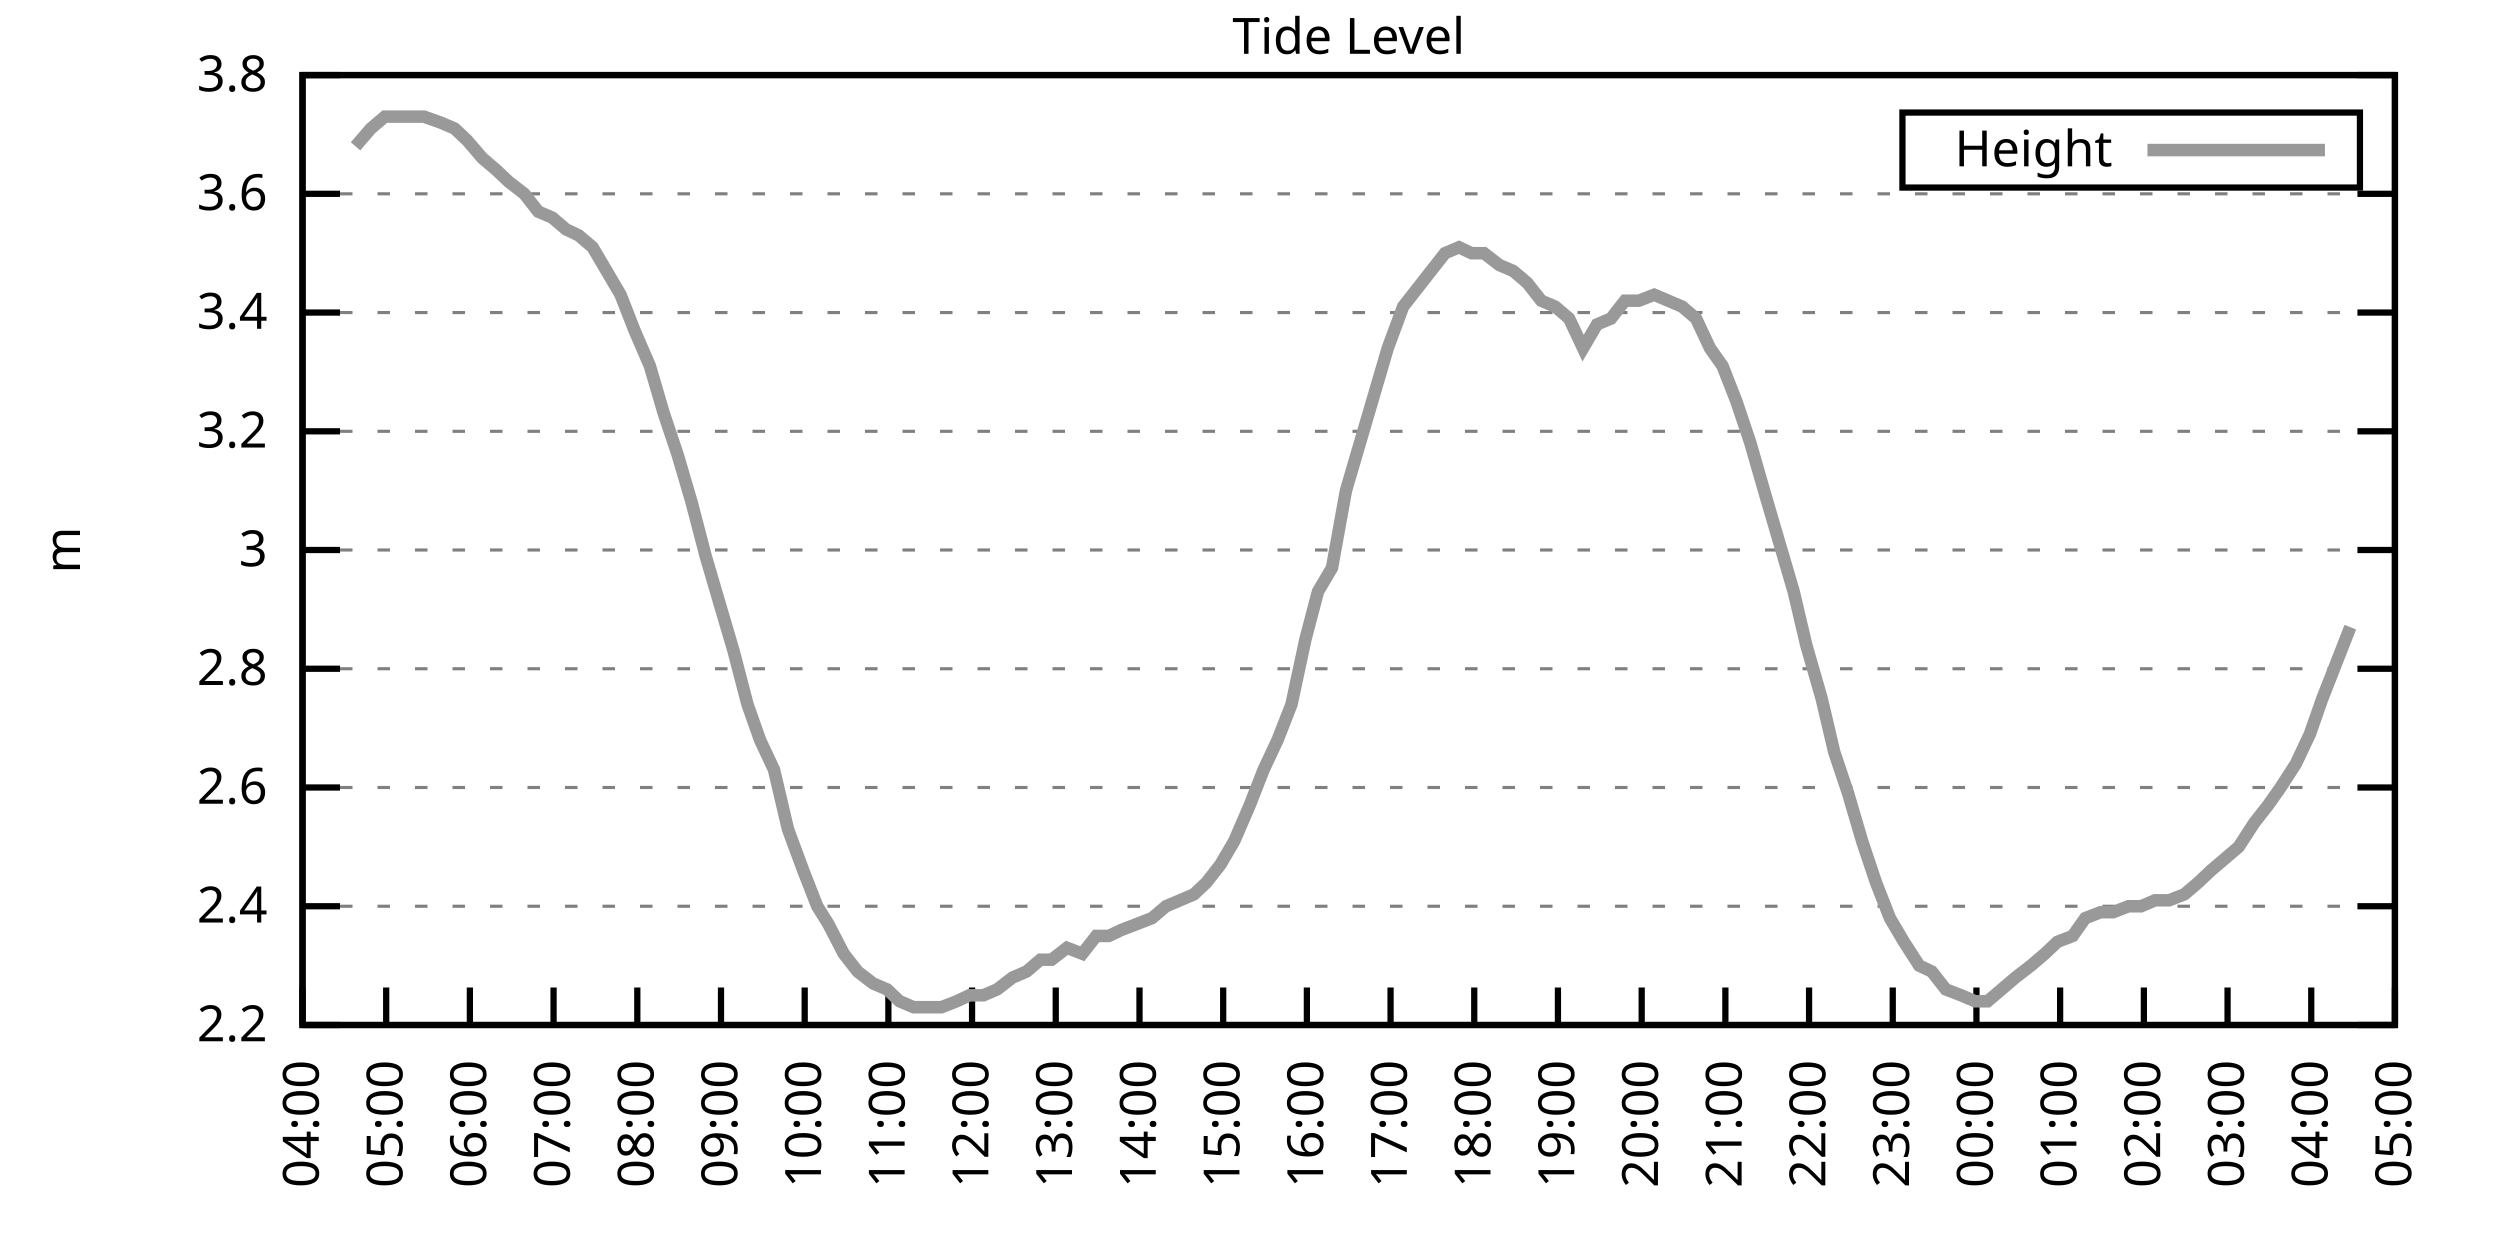
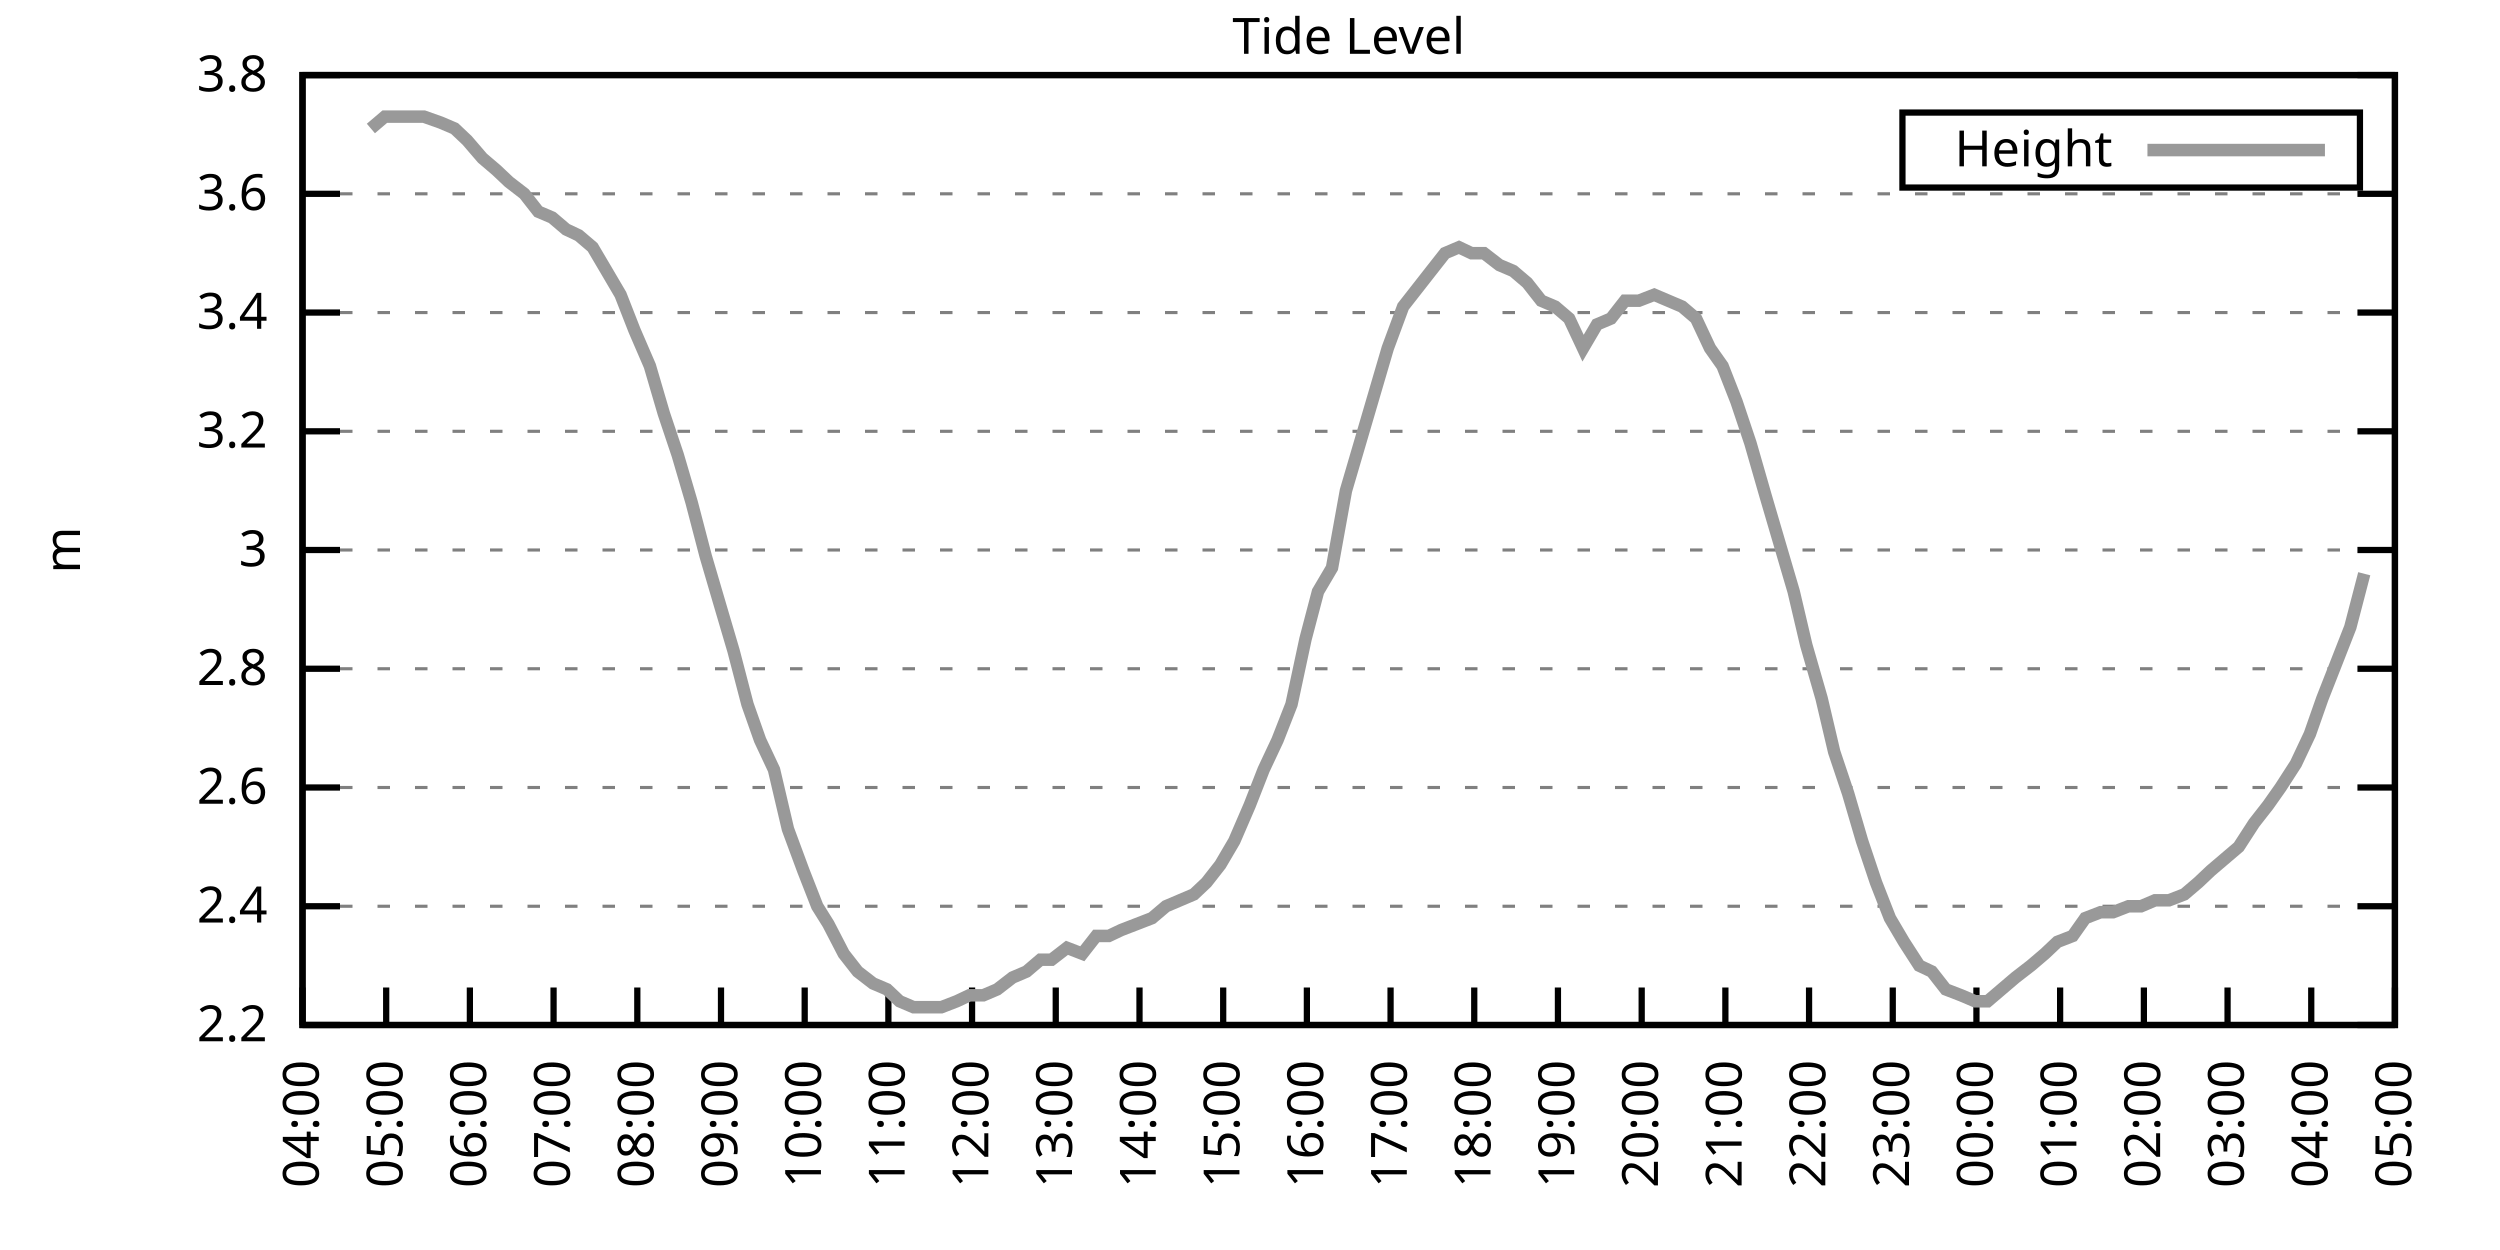
<svg xmlns="http://www.w3.org/2000/svg" xmlns:xlink="http://www.w3.org/1999/xlink" width="400" height="200" viewBox="0 0 400 200">
  <g id="gnuplot_canvas">
    <rect x="0" y="0" width="400" height="200" fill="none" />
    <defs>
      <circle id="gpDot" r="0.5" stroke-width="0.5" stroke="currentColor" />
      <path id="gpPt0" stroke-width="0.333" stroke="currentColor" d="M-1,0 h2 M0,-1 v2" />
      <path id="gpPt1" stroke-width="0.333" stroke="currentColor" d="M-1,-1 L1,1 M1,-1 L-1,1" />
      <path id="gpPt2" stroke-width="0.333" stroke="currentColor" d="M-1,0 L1,0 M0,-1 L0,1 M-1,-1 L1,1 M-1,1 L1,-1" />
      <rect id="gpPt3" stroke-width="0.333" stroke="currentColor" x="-1" y="-1" width="2" height="2" />
      <rect id="gpPt4" stroke-width="0.333" stroke="currentColor" fill="currentColor" x="-1" y="-1" width="2" height="2" />
      <circle id="gpPt5" stroke-width="0.333" stroke="currentColor" cx="0" cy="0" r="1" />
      <use xlink:href="#gpPt5" id="gpPt6" fill="currentColor" stroke="none" />
      <path id="gpPt7" stroke-width="0.333" stroke="currentColor" d="M0,-1.33 L-1.33,0.67 L1.33,0.67 z" />
      <use xlink:href="#gpPt7" id="gpPt8" fill="currentColor" stroke="none" />
      <use xlink:href="#gpPt7" id="gpPt9" stroke="currentColor" transform="rotate(180)" />
      <use xlink:href="#gpPt9" id="gpPt10" fill="currentColor" stroke="none" />
      <use xlink:href="#gpPt3" id="gpPt11" stroke="currentColor" transform="rotate(45)" />
      <use xlink:href="#gpPt11" id="gpPt12" fill="currentColor" stroke="none" />
      <path id="gpPt13" stroke-width="0.333" stroke="currentColor" d="M0,1.330 L1.265,0.411 L0.782,-1.067 L-0.782,-1.076 L-1.265,0.411 z" />
      <use xlink:href="#gpPt13" id="gpPt14" fill="currentColor" stroke="none" />
      <filter id="textbox" filterUnits="objectBoundingBox" x="0" y="0" height="1" width="1">
        <feFlood flood-color="white" flood-opacity="1" result="bgnd" />
        <feComposite in="SourceGraphic" in2="bgnd" operator="atop" />
      </filter>
      <filter id="greybox" filterUnits="objectBoundingBox" x="0" y="0" height="1" width="1">
        <feFlood flood-color="lightgrey" flood-opacity="1" result="grey" />
        <feComposite in="SourceGraphic" in2="grey" operator="atop" />
      </filter>
    </defs>
    <g fill="none" color="white" stroke="currentColor" stroke-width="1.00" stroke-linecap="butt" stroke-linejoin="miter">
</g>
    <g fill="none" color="black" stroke="currentColor" stroke-width="1.00" stroke-linecap="butt" stroke-linejoin="miter">
      <g stroke="none" shape-rendering="crispEdges">
        <polygon fill="rgb(255, 255, 255)" points="48.40,164.00 383.18,164.00 383.18,12.02 48.40,12.02 " />
      </g>
    </g>
    <g fill="none" color="black" stroke="currentColor" stroke-width="1.00" stroke-linecap="butt" stroke-linejoin="miter">
</g>
    <g fill="none" color="black" stroke="black" stroke-width="0.50" stroke-linecap="butt" stroke-linejoin="miter">
</g>
    <g fill="none" color="gray" stroke="currentColor" stroke-width="0.50" stroke-linecap="butt" stroke-linejoin="miter">
      <path stroke="gray" stroke-dasharray="2,4" class="gridline" d="M48.40,164.00 L383.19,164.00  " />
    </g>
    <g fill="none" color="gray" stroke="gray" stroke-width="1.00" stroke-linecap="butt" stroke-linejoin="miter">
</g>
    <g fill="none" color="black" stroke="currentColor" stroke-width="1.00" stroke-linecap="butt" stroke-linejoin="miter">
      <path stroke="black" d="M48.40,164.00 L54.40,164.00 M383.19,164.00 L377.19,164.00  " />
      <g transform="translate(42.80,166.60)" stroke="none" fill="black" font-family="Sans" font-size="8.00" text-anchor="end">
        <text>
          <tspan font-family="Sans"> 2.2</tspan>
        </text>
      </g>
    </g>
    <g fill="none" color="black" stroke="currentColor" stroke-width="1.00" stroke-linecap="butt" stroke-linejoin="miter">
</g>
    <g fill="none" color="black" stroke="black" stroke-width="0.50" stroke-linecap="butt" stroke-linejoin="miter">
</g>
    <g fill="none" color="gray" stroke="currentColor" stroke-width="0.50" stroke-linecap="butt" stroke-linejoin="miter">
      <path stroke="gray" stroke-dasharray="2,4" class="gridline" d="M48.40,145.00 L383.19,145.00  " />
    </g>
    <g fill="none" color="gray" stroke="gray" stroke-width="1.00" stroke-linecap="butt" stroke-linejoin="miter">
</g>
    <g fill="none" color="black" stroke="currentColor" stroke-width="1.00" stroke-linecap="butt" stroke-linejoin="miter">
      <path stroke="black" d="M48.40,145.00 L54.40,145.00 M383.19,145.00 L377.19,145.00  " />
      <g transform="translate(42.80,147.60)" stroke="none" fill="black" font-family="Sans" font-size="8.00" text-anchor="end">
        <text>
          <tspan font-family="Sans"> 2.4</tspan>
        </text>
      </g>
    </g>
    <g fill="none" color="black" stroke="currentColor" stroke-width="1.00" stroke-linecap="butt" stroke-linejoin="miter">
</g>
    <g fill="none" color="black" stroke="black" stroke-width="0.50" stroke-linecap="butt" stroke-linejoin="miter">
</g>
    <g fill="none" color="gray" stroke="currentColor" stroke-width="0.50" stroke-linecap="butt" stroke-linejoin="miter">
      <path stroke="gray" stroke-dasharray="2,4" class="gridline" d="M48.40,126.00 L383.19,126.00  " />
    </g>
    <g fill="none" color="gray" stroke="gray" stroke-width="1.00" stroke-linecap="butt" stroke-linejoin="miter">
</g>
    <g fill="none" color="black" stroke="currentColor" stroke-width="1.00" stroke-linecap="butt" stroke-linejoin="miter">
      <path stroke="black" d="M48.40,126.00 L54.40,126.00 M383.19,126.00 L377.19,126.00  " />
      <g transform="translate(42.80,128.60)" stroke="none" fill="black" font-family="Sans" font-size="8.00" text-anchor="end">
        <text>
          <tspan font-family="Sans"> 2.6</tspan>
        </text>
      </g>
    </g>
    <g fill="none" color="black" stroke="currentColor" stroke-width="1.00" stroke-linecap="butt" stroke-linejoin="miter">
</g>
    <g fill="none" color="black" stroke="black" stroke-width="0.50" stroke-linecap="butt" stroke-linejoin="miter">
</g>
    <g fill="none" color="gray" stroke="currentColor" stroke-width="0.50" stroke-linecap="butt" stroke-linejoin="miter">
      <path stroke="gray" stroke-dasharray="2,4" class="gridline" d="M48.40,107.00 L383.19,107.00  " />
    </g>
    <g fill="none" color="gray" stroke="gray" stroke-width="1.00" stroke-linecap="butt" stroke-linejoin="miter">
</g>
    <g fill="none" color="black" stroke="currentColor" stroke-width="1.00" stroke-linecap="butt" stroke-linejoin="miter">
      <path stroke="black" d="M48.40,107.00 L54.40,107.00 M383.19,107.00 L377.19,107.00  " />
      <g transform="translate(42.80,109.60)" stroke="none" fill="black" font-family="Sans" font-size="8.00" text-anchor="end">
        <text>
          <tspan font-family="Sans"> 2.8</tspan>
        </text>
      </g>
    </g>
    <g fill="none" color="black" stroke="currentColor" stroke-width="1.00" stroke-linecap="butt" stroke-linejoin="miter">
</g>
    <g fill="none" color="black" stroke="black" stroke-width="0.50" stroke-linecap="butt" stroke-linejoin="miter">
</g>
    <g fill="none" color="gray" stroke="currentColor" stroke-width="0.50" stroke-linecap="butt" stroke-linejoin="miter">
      <path stroke="gray" stroke-dasharray="2,4" class="gridline" d="M48.40,88.00 L383.19,88.00  " />
    </g>
    <g fill="none" color="gray" stroke="gray" stroke-width="1.00" stroke-linecap="butt" stroke-linejoin="miter">
</g>
    <g fill="none" color="black" stroke="currentColor" stroke-width="1.00" stroke-linecap="butt" stroke-linejoin="miter">
      <path stroke="black" d="M48.40,88.00 L54.40,88.00 M383.19,88.00 L377.19,88.00  " />
      <g transform="translate(42.80,90.60)" stroke="none" fill="black" font-family="Sans" font-size="8.00" text-anchor="end">
        <text>
          <tspan font-family="Sans"> 3</tspan>
        </text>
      </g>
    </g>
    <g fill="none" color="black" stroke="currentColor" stroke-width="1.00" stroke-linecap="butt" stroke-linejoin="miter">
</g>
    <g fill="none" color="black" stroke="black" stroke-width="0.50" stroke-linecap="butt" stroke-linejoin="miter">
</g>
    <g fill="none" color="gray" stroke="currentColor" stroke-width="0.50" stroke-linecap="butt" stroke-linejoin="miter">
      <path stroke="gray" stroke-dasharray="2,4" class="gridline" d="M48.40,69.01 L383.19,69.01  " />
    </g>
    <g fill="none" color="gray" stroke="gray" stroke-width="1.00" stroke-linecap="butt" stroke-linejoin="miter">
</g>
    <g fill="none" color="black" stroke="currentColor" stroke-width="1.00" stroke-linecap="butt" stroke-linejoin="miter">
      <path stroke="black" d="M48.40,69.01 L54.40,69.01 M383.19,69.01 L377.19,69.01  " />
      <g transform="translate(42.80,71.61)" stroke="none" fill="black" font-family="Sans" font-size="8.00" text-anchor="end">
        <text>
          <tspan font-family="Sans"> 3.2</tspan>
        </text>
      </g>
    </g>
    <g fill="none" color="black" stroke="currentColor" stroke-width="1.00" stroke-linecap="butt" stroke-linejoin="miter">
</g>
    <g fill="none" color="black" stroke="black" stroke-width="0.50" stroke-linecap="butt" stroke-linejoin="miter">
</g>
    <g fill="none" color="gray" stroke="currentColor" stroke-width="0.50" stroke-linecap="butt" stroke-linejoin="miter">
      <path stroke="gray" stroke-dasharray="2,4" class="gridline" d="M48.40,50.01 L383.19,50.01  " />
    </g>
    <g fill="none" color="gray" stroke="gray" stroke-width="1.00" stroke-linecap="butt" stroke-linejoin="miter">
</g>
    <g fill="none" color="black" stroke="currentColor" stroke-width="1.00" stroke-linecap="butt" stroke-linejoin="miter">
      <path stroke="black" d="M48.40,50.01 L54.40,50.01 M383.19,50.01 L377.19,50.01  " />
      <g transform="translate(42.80,52.61)" stroke="none" fill="black" font-family="Sans" font-size="8.00" text-anchor="end">
        <text>
          <tspan font-family="Sans"> 3.4</tspan>
        </text>
      </g>
    </g>
    <g fill="none" color="black" stroke="currentColor" stroke-width="1.00" stroke-linecap="butt" stroke-linejoin="miter">
</g>
    <g fill="none" color="black" stroke="black" stroke-width="0.50" stroke-linecap="butt" stroke-linejoin="miter">
</g>
    <g fill="none" color="gray" stroke="currentColor" stroke-width="0.50" stroke-linecap="butt" stroke-linejoin="miter">
      <path stroke="gray" stroke-dasharray="2,4" class="gridline" d="M48.40,31.01 L383.19,31.01  " />
    </g>
    <g fill="none" color="gray" stroke="gray" stroke-width="1.00" stroke-linecap="butt" stroke-linejoin="miter">
</g>
    <g fill="none" color="black" stroke="currentColor" stroke-width="1.00" stroke-linecap="butt" stroke-linejoin="miter">
      <path stroke="black" d="M48.40,31.01 L54.40,31.01 M383.19,31.01 L377.19,31.01  " />
      <g transform="translate(42.80,33.61)" stroke="none" fill="black" font-family="Sans" font-size="8.00" text-anchor="end">
        <text>
          <tspan font-family="Sans"> 3.6</tspan>
        </text>
      </g>
    </g>
    <g fill="none" color="black" stroke="currentColor" stroke-width="1.00" stroke-linecap="butt" stroke-linejoin="miter">
</g>
    <g fill="none" color="black" stroke="black" stroke-width="0.50" stroke-linecap="butt" stroke-linejoin="miter">
</g>
    <g fill="none" color="gray" stroke="currentColor" stroke-width="0.50" stroke-linecap="butt" stroke-linejoin="miter">
      <path stroke="gray" stroke-dasharray="2,4" class="gridline" d="M48.40,12.01 L383.19,12.01  " />
    </g>
    <g fill="none" color="gray" stroke="gray" stroke-width="1.00" stroke-linecap="butt" stroke-linejoin="miter">
</g>
    <g fill="none" color="black" stroke="currentColor" stroke-width="1.00" stroke-linecap="butt" stroke-linejoin="miter">
      <path stroke="black" d="M48.40,12.01 L54.40,12.01 M383.19,12.01 L377.19,12.01  " />
      <g transform="translate(42.80,14.61)" stroke="none" fill="black" font-family="Sans" font-size="8.00" text-anchor="end">
        <text>
          <tspan font-family="Sans"> 3.8</tspan>
        </text>
      </g>
    </g>
    <g fill="none" color="black" stroke="currentColor" stroke-width="1.00" stroke-linecap="butt" stroke-linejoin="miter">
      <path stroke="black" d="M48.40,164.00 L48.40,158.00  " />
      <g transform="translate(51.00,169.60) rotate(270.00)" stroke="none" fill="black" font-family="Sans" font-size="8.00" text-anchor="end">
        <text>
          <tspan font-family="Sans">04:00</tspan>
        </text>
      </g>
    </g>
    <g fill="none" color="black" stroke="currentColor" stroke-width="1.00" stroke-linecap="butt" stroke-linejoin="miter">
      <path stroke="black" d="M61.79,164.00 L61.79,158.00  " />
      <g transform="translate(64.39,169.60) rotate(270.00)" stroke="none" fill="black" font-family="Sans" font-size="8.00" text-anchor="end">
        <text>
          <tspan font-family="Sans">05:00</tspan>
        </text>
      </g>
    </g>
    <g fill="none" color="black" stroke="currentColor" stroke-width="1.00" stroke-linecap="butt" stroke-linejoin="miter">
      <path stroke="black" d="M75.18,164.00 L75.18,158.00  " />
      <g transform="translate(77.78,169.60) rotate(270.00)" stroke="none" fill="black" font-family="Sans" font-size="8.00" text-anchor="end">
        <text>
          <tspan font-family="Sans">06:00</tspan>
        </text>
      </g>
    </g>
    <g fill="none" color="black" stroke="currentColor" stroke-width="1.00" stroke-linecap="butt" stroke-linejoin="miter">
      <path stroke="black" d="M88.57,164.00 L88.57,158.00  " />
      <g transform="translate(91.17,169.60) rotate(270.00)" stroke="none" fill="black" font-family="Sans" font-size="8.00" text-anchor="end">
        <text>
          <tspan font-family="Sans">07:00</tspan>
        </text>
      </g>
    </g>
    <g fill="none" color="black" stroke="currentColor" stroke-width="1.00" stroke-linecap="butt" stroke-linejoin="miter">
      <path stroke="black" d="M101.97,164.00 L101.97,158.00  " />
      <g transform="translate(104.57,169.60) rotate(270.00)" stroke="none" fill="black" font-family="Sans" font-size="8.00" text-anchor="end">
        <text>
          <tspan font-family="Sans">08:00</tspan>
        </text>
      </g>
    </g>
    <g fill="none" color="black" stroke="currentColor" stroke-width="1.00" stroke-linecap="butt" stroke-linejoin="miter">
      <path stroke="black" d="M115.36,164.00 L115.36,158.00  " />
      <g transform="translate(117.96,169.60) rotate(270.00)" stroke="none" fill="black" font-family="Sans" font-size="8.00" text-anchor="end">
        <text>
          <tspan font-family="Sans">09:00</tspan>
        </text>
      </g>
    </g>
    <g fill="none" color="black" stroke="currentColor" stroke-width="1.00" stroke-linecap="butt" stroke-linejoin="miter">
      <path stroke="black" d="M128.75,164.00 L128.75,158.00  " />
      <g transform="translate(131.35,169.60) rotate(270.00)" stroke="none" fill="black" font-family="Sans" font-size="8.00" text-anchor="end">
        <text>
          <tspan font-family="Sans">10:00</tspan>
        </text>
      </g>
    </g>
    <g fill="none" color="black" stroke="currentColor" stroke-width="1.00" stroke-linecap="butt" stroke-linejoin="miter">
      <path stroke="black" d="M142.14,164.00 L142.14,158.00  " />
      <g transform="translate(144.74,169.60) rotate(270.00)" stroke="none" fill="black" font-family="Sans" font-size="8.00" text-anchor="end">
        <text>
          <tspan font-family="Sans">11:00</tspan>
        </text>
      </g>
    </g>
    <g fill="none" color="black" stroke="currentColor" stroke-width="1.00" stroke-linecap="butt" stroke-linejoin="miter">
      <path stroke="black" d="M155.53,164.00 L155.53,158.00  " />
      <g transform="translate(158.13,169.60) rotate(270.00)" stroke="none" fill="black" font-family="Sans" font-size="8.00" text-anchor="end">
        <text>
          <tspan font-family="Sans">12:00</tspan>
        </text>
      </g>
    </g>
    <g fill="none" color="black" stroke="currentColor" stroke-width="1.00" stroke-linecap="butt" stroke-linejoin="miter">
      <path stroke="black" d="M168.92,164.00 L168.92,158.00  " />
      <g transform="translate(171.52,169.60) rotate(270.00)" stroke="none" fill="black" font-family="Sans" font-size="8.00" text-anchor="end">
        <text>
          <tspan font-family="Sans">13:00</tspan>
        </text>
      </g>
    </g>
    <g fill="none" color="black" stroke="currentColor" stroke-width="1.00" stroke-linecap="butt" stroke-linejoin="miter">
      <path stroke="black" d="M182.32,164.00 L182.32,158.00  " />
      <g transform="translate(184.92,169.60) rotate(270.00)" stroke="none" fill="black" font-family="Sans" font-size="8.00" text-anchor="end">
        <text>
          <tspan font-family="Sans">14:00</tspan>
        </text>
      </g>
    </g>
    <g fill="none" color="black" stroke="currentColor" stroke-width="1.00" stroke-linecap="butt" stroke-linejoin="miter">
      <path stroke="black" d="M195.71,164.00 L195.71,158.00  " />
      <g transform="translate(198.31,169.60) rotate(270.00)" stroke="none" fill="black" font-family="Sans" font-size="8.00" text-anchor="end">
        <text>
          <tspan font-family="Sans">15:00</tspan>
        </text>
      </g>
    </g>
    <g fill="none" color="black" stroke="currentColor" stroke-width="1.00" stroke-linecap="butt" stroke-linejoin="miter">
      <path stroke="black" d="M209.10,164.00 L209.10,158.00  " />
      <g transform="translate(211.70,169.60) rotate(270.00)" stroke="none" fill="black" font-family="Sans" font-size="8.00" text-anchor="end">
        <text>
          <tspan font-family="Sans">16:00</tspan>
        </text>
      </g>
    </g>
    <g fill="none" color="black" stroke="currentColor" stroke-width="1.00" stroke-linecap="butt" stroke-linejoin="miter">
      <path stroke="black" d="M222.49,164.00 L222.49,158.00  " />
      <g transform="translate(225.09,169.60) rotate(270.00)" stroke="none" fill="black" font-family="Sans" font-size="8.00" text-anchor="end">
        <text>
          <tspan font-family="Sans">17:00</tspan>
        </text>
      </g>
    </g>
    <g fill="none" color="black" stroke="currentColor" stroke-width="1.00" stroke-linecap="butt" stroke-linejoin="miter">
      <path stroke="black" d="M235.88,164.00 L235.88,158.00  " />
      <g transform="translate(238.48,169.60) rotate(270.00)" stroke="none" fill="black" font-family="Sans" font-size="8.00" text-anchor="end">
        <text>
          <tspan font-family="Sans">18:00</tspan>
        </text>
      </g>
    </g>
    <g fill="none" color="black" stroke="currentColor" stroke-width="1.00" stroke-linecap="butt" stroke-linejoin="miter">
      <path stroke="black" d="M249.27,164.00 L249.27,158.00  " />
      <g transform="translate(251.87,169.60) rotate(270.00)" stroke="none" fill="black" font-family="Sans" font-size="8.00" text-anchor="end">
        <text>
          <tspan font-family="Sans">19:00</tspan>
        </text>
      </g>
    </g>
    <g fill="none" color="black" stroke="currentColor" stroke-width="1.00" stroke-linecap="butt" stroke-linejoin="miter">
      <path stroke="black" d="M262.67,164.00 L262.67,158.00  " />
      <g transform="translate(265.27,169.60) rotate(270.00)" stroke="none" fill="black" font-family="Sans" font-size="8.00" text-anchor="end">
        <text>
          <tspan font-family="Sans">20:00</tspan>
        </text>
      </g>
    </g>
    <g fill="none" color="black" stroke="currentColor" stroke-width="1.00" stroke-linecap="butt" stroke-linejoin="miter">
      <path stroke="black" d="M276.06,164.00 L276.06,158.00  " />
      <g transform="translate(278.66,169.60) rotate(270.00)" stroke="none" fill="black" font-family="Sans" font-size="8.00" text-anchor="end">
        <text>
          <tspan font-family="Sans">21:00</tspan>
        </text>
      </g>
    </g>
    <g fill="none" color="black" stroke="currentColor" stroke-width="1.00" stroke-linecap="butt" stroke-linejoin="miter">
      <path stroke="black" d="M289.45,164.00 L289.45,158.00  " />
      <g transform="translate(292.05,169.60) rotate(270.00)" stroke="none" fill="black" font-family="Sans" font-size="8.00" text-anchor="end">
        <text>
          <tspan font-family="Sans">22:00</tspan>
        </text>
      </g>
    </g>
    <g fill="none" color="black" stroke="currentColor" stroke-width="1.00" stroke-linecap="butt" stroke-linejoin="miter">
      <path stroke="black" d="M302.84,164.00 L302.84,158.00  " />
      <g transform="translate(305.44,169.60) rotate(270.00)" stroke="none" fill="black" font-family="Sans" font-size="8.00" text-anchor="end">
        <text>
          <tspan font-family="Sans">23:00</tspan>
        </text>
      </g>
    </g>
    <g fill="none" color="black" stroke="currentColor" stroke-width="1.00" stroke-linecap="butt" stroke-linejoin="miter">
      <path stroke="black" d="M316.23,164.00 L316.23,158.00  " />
      <g transform="translate(318.83,169.60) rotate(270.00)" stroke="none" fill="black" font-family="Sans" font-size="8.00" text-anchor="end">
        <text>
          <tspan font-family="Sans">00:00</tspan>
        </text>
      </g>
    </g>
    <g fill="none" color="black" stroke="currentColor" stroke-width="1.00" stroke-linecap="butt" stroke-linejoin="miter">
      <path stroke="black" d="M329.62,164.00 L329.62,158.00  " />
      <g transform="translate(332.22,169.60) rotate(270.00)" stroke="none" fill="black" font-family="Sans" font-size="8.00" text-anchor="end">
        <text>
          <tspan font-family="Sans">01:00</tspan>
        </text>
      </g>
    </g>
    <g fill="none" color="black" stroke="currentColor" stroke-width="1.00" stroke-linecap="butt" stroke-linejoin="miter">
      <path stroke="black" d="M343.02,164.00 L343.02,158.00  " />
      <g transform="translate(345.62,169.60) rotate(270.00)" stroke="none" fill="black" font-family="Sans" font-size="8.00" text-anchor="end">
        <text>
          <tspan font-family="Sans">02:00</tspan>
        </text>
      </g>
    </g>
    <g fill="none" color="black" stroke="currentColor" stroke-width="1.00" stroke-linecap="butt" stroke-linejoin="miter">
      <path stroke="black" d="M356.41,164.00 L356.41,158.00  " />
      <g transform="translate(359.01,169.60) rotate(270.00)" stroke="none" fill="black" font-family="Sans" font-size="8.00" text-anchor="end">
        <text>
          <tspan font-family="Sans">03:00</tspan>
        </text>
      </g>
    </g>
    <g fill="none" color="black" stroke="currentColor" stroke-width="1.00" stroke-linecap="butt" stroke-linejoin="miter">
      <path stroke="black" d="M369.80,164.00 L369.80,158.00  " />
      <g transform="translate(372.40,169.60) rotate(270.00)" stroke="none" fill="black" font-family="Sans" font-size="8.00" text-anchor="end">
        <text>
          <tspan font-family="Sans">04:00</tspan>
        </text>
      </g>
    </g>
    <g fill="none" color="black" stroke="currentColor" stroke-width="1.00" stroke-linecap="butt" stroke-linejoin="miter">
      <path stroke="black" d="M383.19,164.00 L383.19,158.00  " />
      <g transform="translate(385.79,169.60) rotate(270.00)" stroke="none" fill="black" font-family="Sans" font-size="8.00" text-anchor="end">
        <text>
          <tspan font-family="Sans">05:00</tspan>
        </text>
      </g>
    </g>
    <g fill="none" color="black" stroke="currentColor" stroke-width="1.00" stroke-linecap="butt" stroke-linejoin="miter">
</g>
    <g fill="none" color="black" stroke="currentColor" stroke-width="1.00" stroke-linecap="butt" stroke-linejoin="miter">
      <path stroke="black" d="M48.40,12.01 L48.40,164.00 L383.19,164.00 L383.19,12.01 L48.40,12.01 Z  " />
    </g>
    <g fill="none" color="black" stroke="currentColor" stroke-width="1.00" stroke-linecap="butt" stroke-linejoin="miter">
</g>
    <g fill="none" color="black" stroke="currentColor" stroke-width="1.00" stroke-linecap="butt" stroke-linejoin="miter">
      <path stroke="black" d="M304.39,30.01 L304.39,18.01 L377.59,18.01 L377.59,30.01 L304.39,30.01 Z  " />
    </g>
    <g id="Tide_level_plot_1">
      <g fill="none" color="white" stroke="black" stroke-width="2.00" stroke-linecap="butt" stroke-linejoin="miter">
</g>
      <g fill="none" color="black" stroke="currentColor" stroke-width="2.00" stroke-linecap="butt" stroke-linejoin="miter">
        <g transform="translate(337.99,26.61)" stroke="none" fill="black" font-family="Sans" font-size="8.00" text-anchor="end">
          <text>
            <tspan font-family="Sans">Height</tspan>
          </text>
        </g>
      </g>
      <g fill="none" color="black" stroke="currentColor" stroke-width="2.00" stroke-linecap="butt" stroke-linejoin="miter">
-         <path stroke="rgb(153, 153, 153)" d="M343.59,24.01 L371.99,24.01 M56.88,23.41 L59.34,20.56 L61.57,18.66 L63.80,18.66 L66.03,18.66 L67.82,18.66   L70.50,19.61 L72.73,20.56 L74.74,22.46 L77.19,25.31 L79.42,27.21 L81.43,29.11 L83.89,31.01 L86.12,33.86   L88.35,34.81 L90.58,36.71 L92.59,37.66 L94.82,39.56 L97.06,43.36 L99.29,47.16 L101.52,52.86 L103.98,58.56   L106.21,66.16 L108.44,72.81 L110.67,80.41 L112.90,88.95 L115.13,96.55 L117.37,104.15 L119.60,112.70 L121.61,118.40   L123.84,123.15 L126.07,132.65 L128.53,139.30 L130.76,145.00 L132.54,147.85 L135.00,152.60 L137.23,155.45 L139.69,157.35   L141.92,158.30 L143.93,160.20 L146.16,161.15 L148.61,161.15 L150.62,161.15 L153.08,160.20 L155.09,159.25 L157.32,159.25   L159.55,158.30 L162.01,156.40 L164.24,155.45 L166.47,153.55 L168.25,153.55 L170.71,151.65 L173.17,152.60 L175.40,149.75   L177.41,149.75 L179.41,148.80 L181.87,147.85 L184.32,146.90 L186.56,145.00 L188.79,144.05 L191.02,143.10 L193.03,141.20   L195.26,138.35 L197.49,134.55 L199.95,128.85 L202.18,123.15 L204.41,118.40 L206.64,112.70 L208.88,102.25 L210.88,94.65   L213.12,90.85 L215.35,78.51 L217.58,70.91 L219.81,63.31 L222.04,55.71 L224.50,49.06 L226.73,46.21 L228.96,43.36   L231.20,40.51 L233.43,39.56 L235.44,40.51 L237.44,40.51 L239.90,42.41 L242.13,43.36 L244.36,45.26 L246.60,48.11   L248.83,49.06 L251.06,50.96 L253.29,55.71 L255.52,51.91 L257.76,50.96 L259.99,48.11 L262.22,48.11 L264.67,47.16   L266.91,48.11 L269.14,49.06 L271.37,50.96 L273.60,55.71 L275.61,58.56 L277.84,64.26 L280.07,70.91 L282.53,79.46   L284.76,87.06 L286.99,94.65 L289.00,103.20 L291.46,111.75 L293.47,120.30 L295.70,126.95 L297.93,134.55 L300.16,141.20   L302.39,146.90 L304.63,150.70 L307.08,154.50 L309.09,155.45 L311.32,158.30 L313.78,159.25 L316.01,160.20 L318.02,160.20   L320.25,158.30 L322.48,156.40 L324.94,154.50 L327.17,152.60 L329.18,150.70 L331.63,149.75 L333.64,146.90 L336.10,145.95   L338.10,145.95 L340.56,145.00 L342.57,145.00 L344.80,144.05 L347.03,144.05 L349.49,143.10 L351.72,141.20 L353.73,139.30   L355.96,137.40 L358.19,135.50 L360.65,131.70 L362.88,128.85 L364.89,126.00 L367.34,122.20 L369.58,117.45 L371.58,111.75   L373.82,106.05 L376.05,100.35  " />
+         <path stroke="rgb(153, 153, 153)" d="M343.59,24.01 L371.99,24.01 M59.34,20.56 L61.57,18.66 L63.80,18.66 L66.03,18.66 L67.82,18.66 L70.50,19.61   L72.73,20.56 L74.74,22.46 L77.19,25.31 L79.42,27.21 L81.43,29.11 L83.89,31.01 L86.12,33.86 L88.35,34.81   L90.58,36.71 L92.59,37.66 L94.82,39.56 L97.06,43.36 L99.29,47.16 L101.52,52.86 L103.98,58.56 L106.21,66.16   L108.44,72.81 L110.67,80.41 L112.90,88.95 L115.13,96.55 L117.37,104.15 L119.60,112.70 L121.61,118.40 L123.84,123.15   L126.07,132.65 L128.53,139.30 L130.76,145.00 L132.54,147.85 L135.00,152.60 L137.23,155.45 L139.69,157.35 L141.92,158.30   L143.93,160.20 L146.16,161.15 L148.61,161.15 L150.62,161.15 L153.08,160.20 L155.09,159.25 L157.32,159.25 L159.55,158.30   L162.01,156.40 L164.24,155.45 L166.47,153.55 L168.25,153.55 L170.71,151.65 L173.17,152.60 L175.40,149.75 L177.41,149.75   L179.41,148.80 L181.87,147.85 L184.32,146.90 L186.56,145.00 L188.79,144.05 L191.02,143.10 L193.03,141.20 L195.26,138.35   L197.49,134.55 L199.95,128.85 L202.18,123.15 L204.41,118.40 L206.64,112.70 L208.88,102.25 L210.88,94.65 L213.12,90.85   L215.35,78.51 L217.58,70.91 L219.81,63.31 L222.04,55.71 L224.50,49.06 L226.73,46.21 L228.96,43.36 L231.20,40.51   L233.43,39.56 L235.44,40.51 L237.44,40.51 L239.90,42.41 L242.13,43.36 L244.36,45.26 L246.60,48.11 L248.83,49.06   L251.06,50.96 L253.29,55.71 L255.52,51.91 L257.76,50.96 L259.99,48.11 L262.22,48.11 L264.67,47.16 L266.91,48.11   L269.14,49.06 L271.37,50.96 L273.60,55.71 L275.61,58.56 L277.84,64.26 L280.07,70.91 L282.53,79.46 L284.76,87.06   L286.99,94.65 L289.00,103.20 L291.46,111.75 L293.47,120.30 L295.70,126.95 L297.93,134.55 L300.16,141.20 L302.39,146.90   L304.63,150.70 L307.08,154.50 L309.09,155.45 L311.32,158.30 L313.78,159.25 L316.01,160.20 L318.02,160.20 L320.25,158.30   L322.48,156.40 L324.94,154.50 L327.17,152.60 L329.18,150.70 L331.63,149.75 L333.64,146.90 L336.10,145.95 L338.10,145.95   L340.56,145.00 L342.57,145.00 L344.80,144.05 L347.03,144.05 L349.49,143.10 L351.72,141.20 L353.73,139.30 L355.96,137.40   L358.19,135.50 L360.65,131.70 L362.88,128.85 L364.89,126.00 L367.34,122.20 L369.58,117.45 L371.58,111.75 L373.82,106.05   L376.05,100.35 L378.28,91.80  " />
      </g>
    </g>
    <g fill="none" color="black" stroke="currentColor" stroke-width="2.00" stroke-linecap="butt" stroke-linejoin="miter">
</g>
    <g fill="none" color="black" stroke="black" stroke-width="1.00" stroke-linecap="butt" stroke-linejoin="miter">
</g>
    <g fill="none" color="black" stroke="currentColor" stroke-width="1.00" stroke-linecap="butt" stroke-linejoin="miter">
      <path stroke="black" d="M48.40,12.01 L48.40,164.00 L383.19,164.00 L383.19,12.01 L48.40,12.01 Z  " />
      <g transform="translate(12.80,88.01) rotate(270.00)" stroke="none" fill="black" font-family="Sans" font-size="8.00" text-anchor="middle">
        <text>
          <tspan font-family="Sans">m</tspan>
        </text>
      </g>
    </g>
    <g fill="none" color="black" stroke="currentColor" stroke-width="1.00" stroke-linecap="butt" stroke-linejoin="miter">
</g>
    <g fill="none" color="black" stroke="currentColor" stroke-width="1.00" stroke-linecap="butt" stroke-linejoin="miter">
      <g transform="translate(215.79,8.61)" stroke="none" fill="black" font-family="Sans" font-size="8.00" text-anchor="middle">
        <text>
          <tspan font-family="Sans">Tide Level</tspan>
        </text>
      </g>
    </g>
    <g fill="none" color="black" stroke="currentColor" stroke-width="1.00" stroke-linecap="butt" stroke-linejoin="miter">
</g>
  </g>
</svg>
